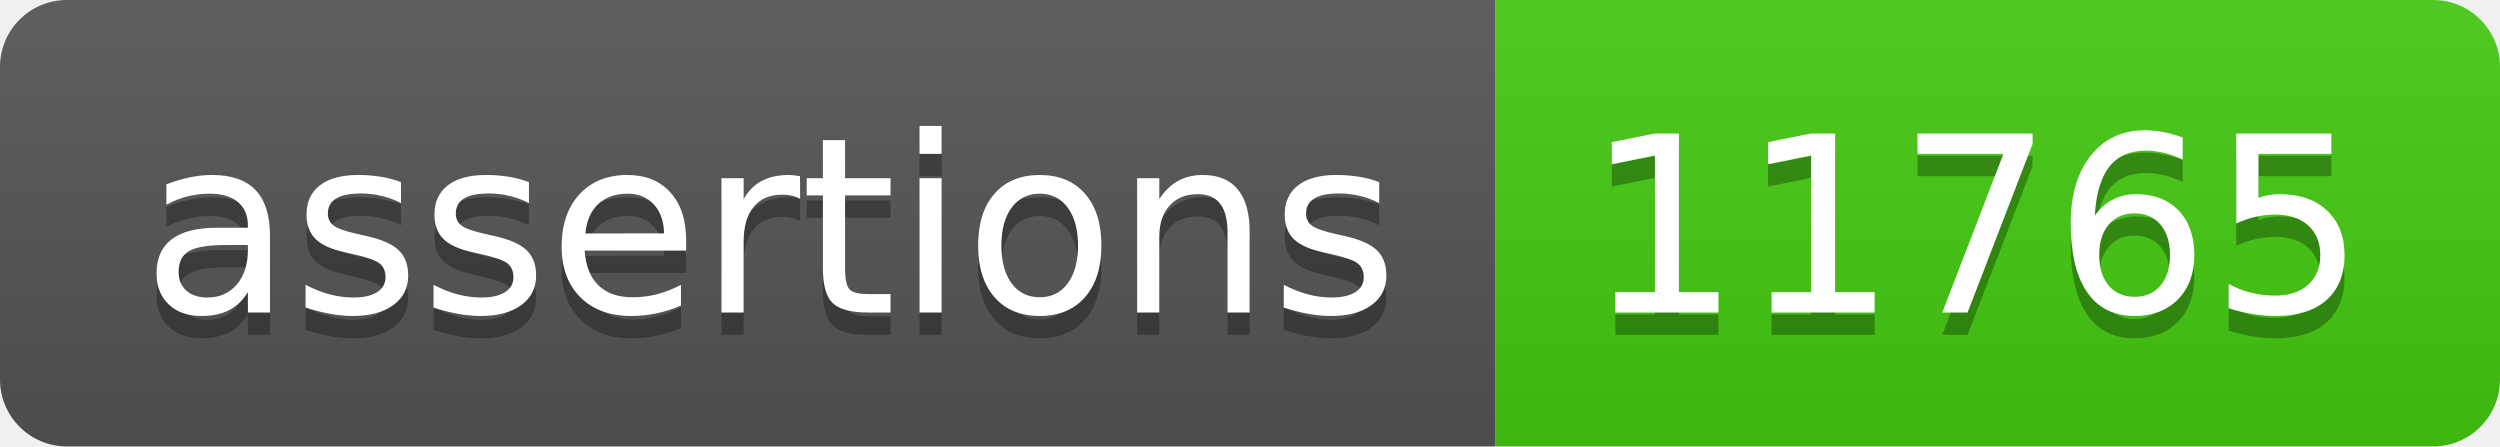
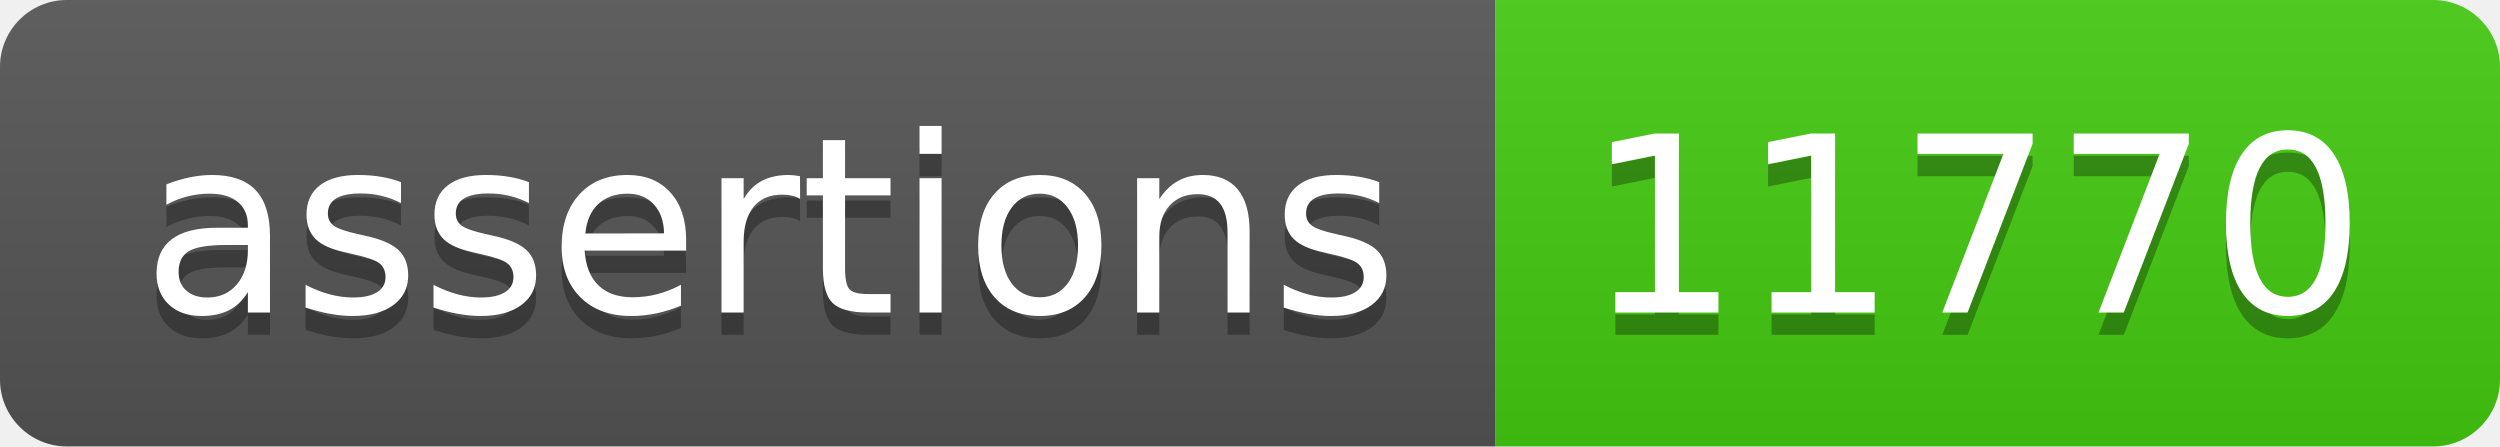
- <svg xmlns="http://www.w3.org/2000/svg" width="112" height="20" role="img" aria-label="assertions: 11765">
+ <svg xmlns="http://www.w3.org/2000/svg" width="112" height="20" role="img" aria-label="assertions: 11770">
  <linearGradient id="s" x2="0" y2="100%">
    <stop offset="0" stop-color="#bbb" stop-opacity=".1" />
    <stop offset="1" stop-opacity=".1" />
  </linearGradient>
  <clipPath id="r">
    <rect width="112" height="20" rx="3" fill="#fff" />
  </clipPath>
  <g clip-path="url(#r)">
    <rect width="67" height="20" fill="#555" />
    <rect x="67" width="45" height="20" fill="#4c1" />
    <rect width="112" height="20" fill="url(#s)" />
  </g>
  <g fill="#fff" text-anchor="middle" font-family="Verdana,Geneva,DejaVu Sans,sans-serif" text-rendering="geometricPrecision" font-size="110">
    <text aria-hidden="true" x="345" y="150" fill="#010101" fill-opacity=".3" transform="scale(.1)" textLength="570">assertions</text>
    <text x="345" y="140" transform="scale(.1)" fill="#fff" textLength="570">assertions</text>
-     <text aria-hidden="true" x="885" y="150" fill="#010101" fill-opacity=".3" transform="scale(.1)" textLength="350">11765</text>
-     <text x="885" y="140" transform="scale(.1)" fill="#fff" textLength="350">11765</text>
+     <text aria-hidden="true" x="885" y="150" fill="#010101" fill-opacity=".3" transform="scale(.1)" textLength="350">11770</text>
+     <text x="885" y="140" transform="scale(.1)" fill="#fff" textLength="350">11770</text>
  </g>
</svg>
